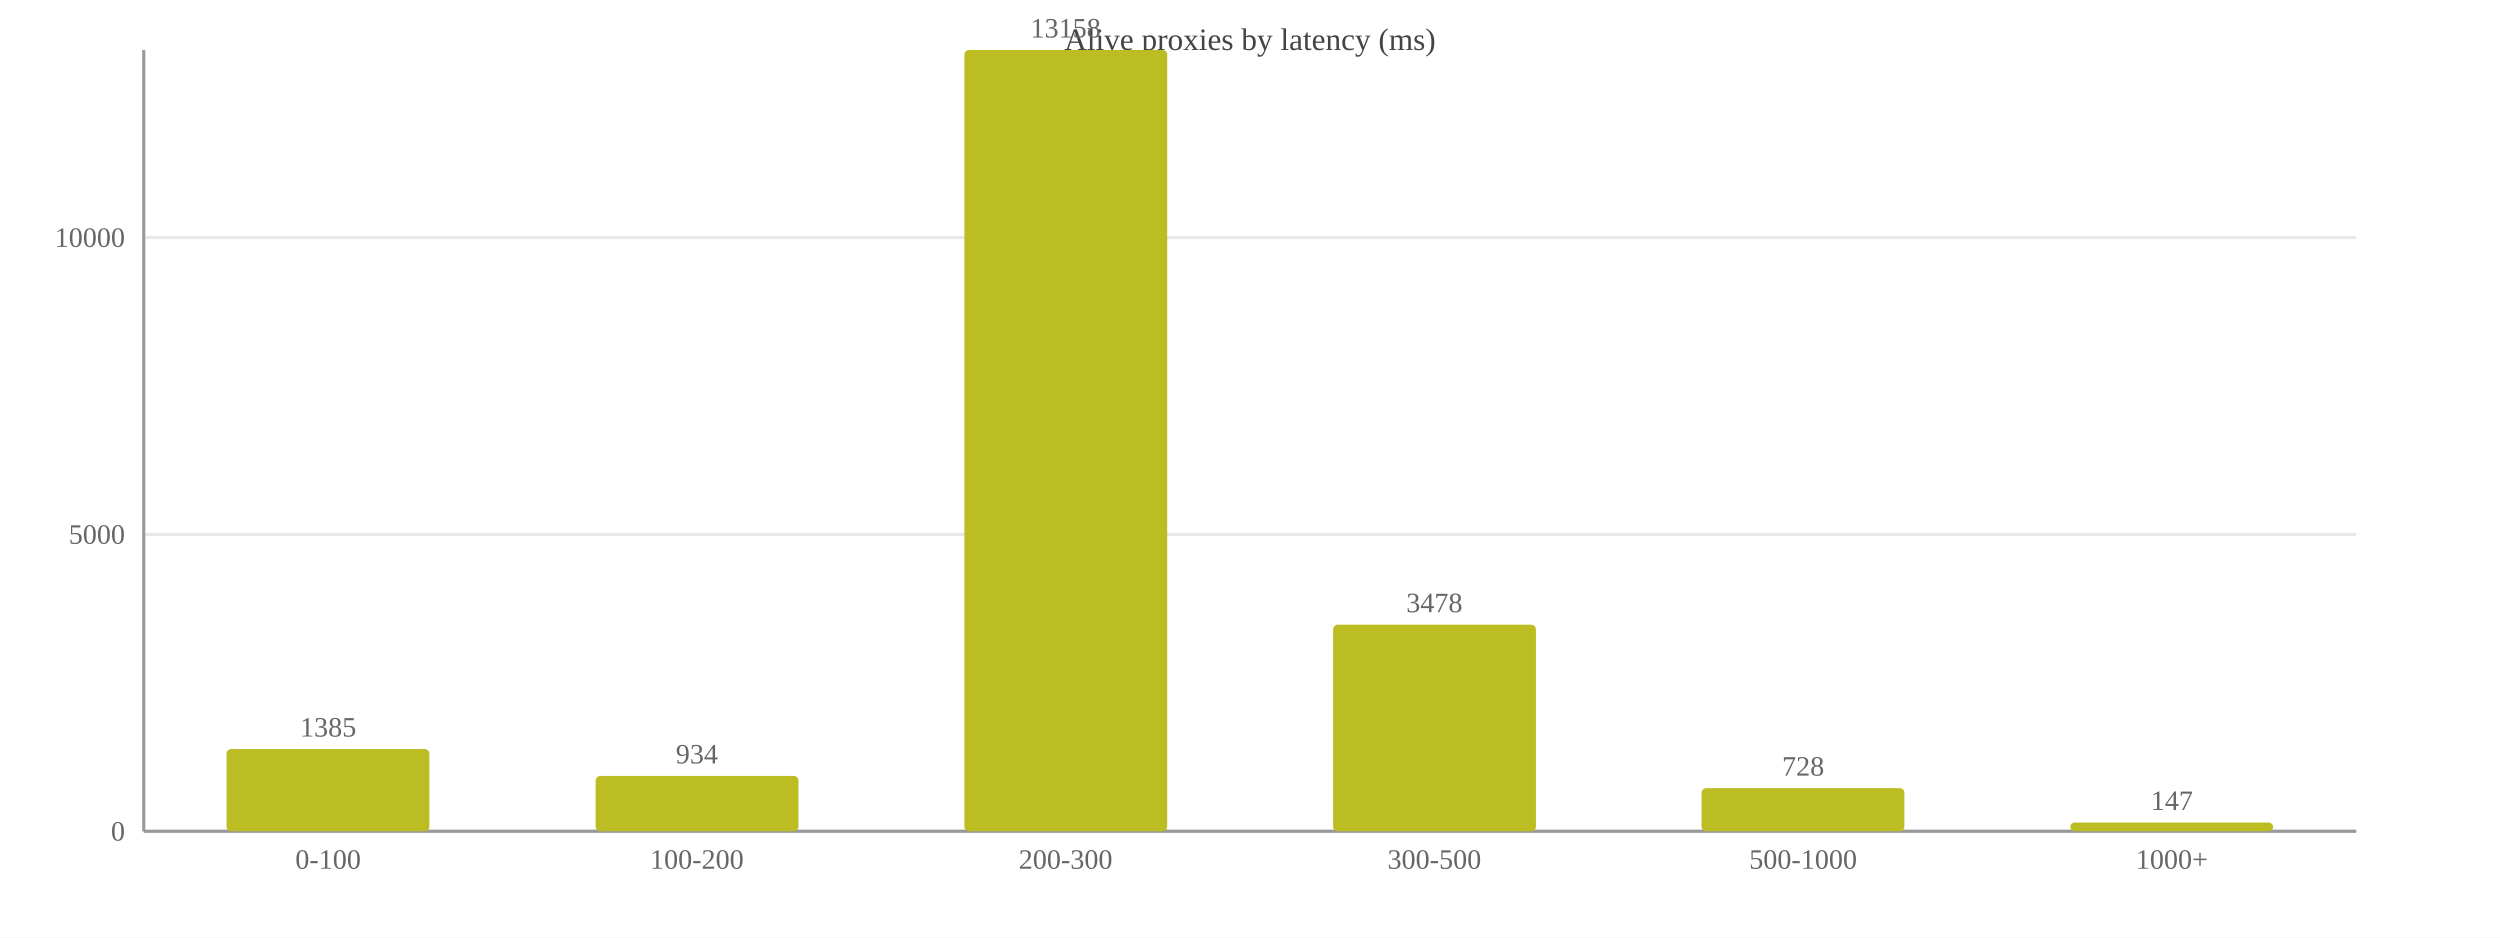
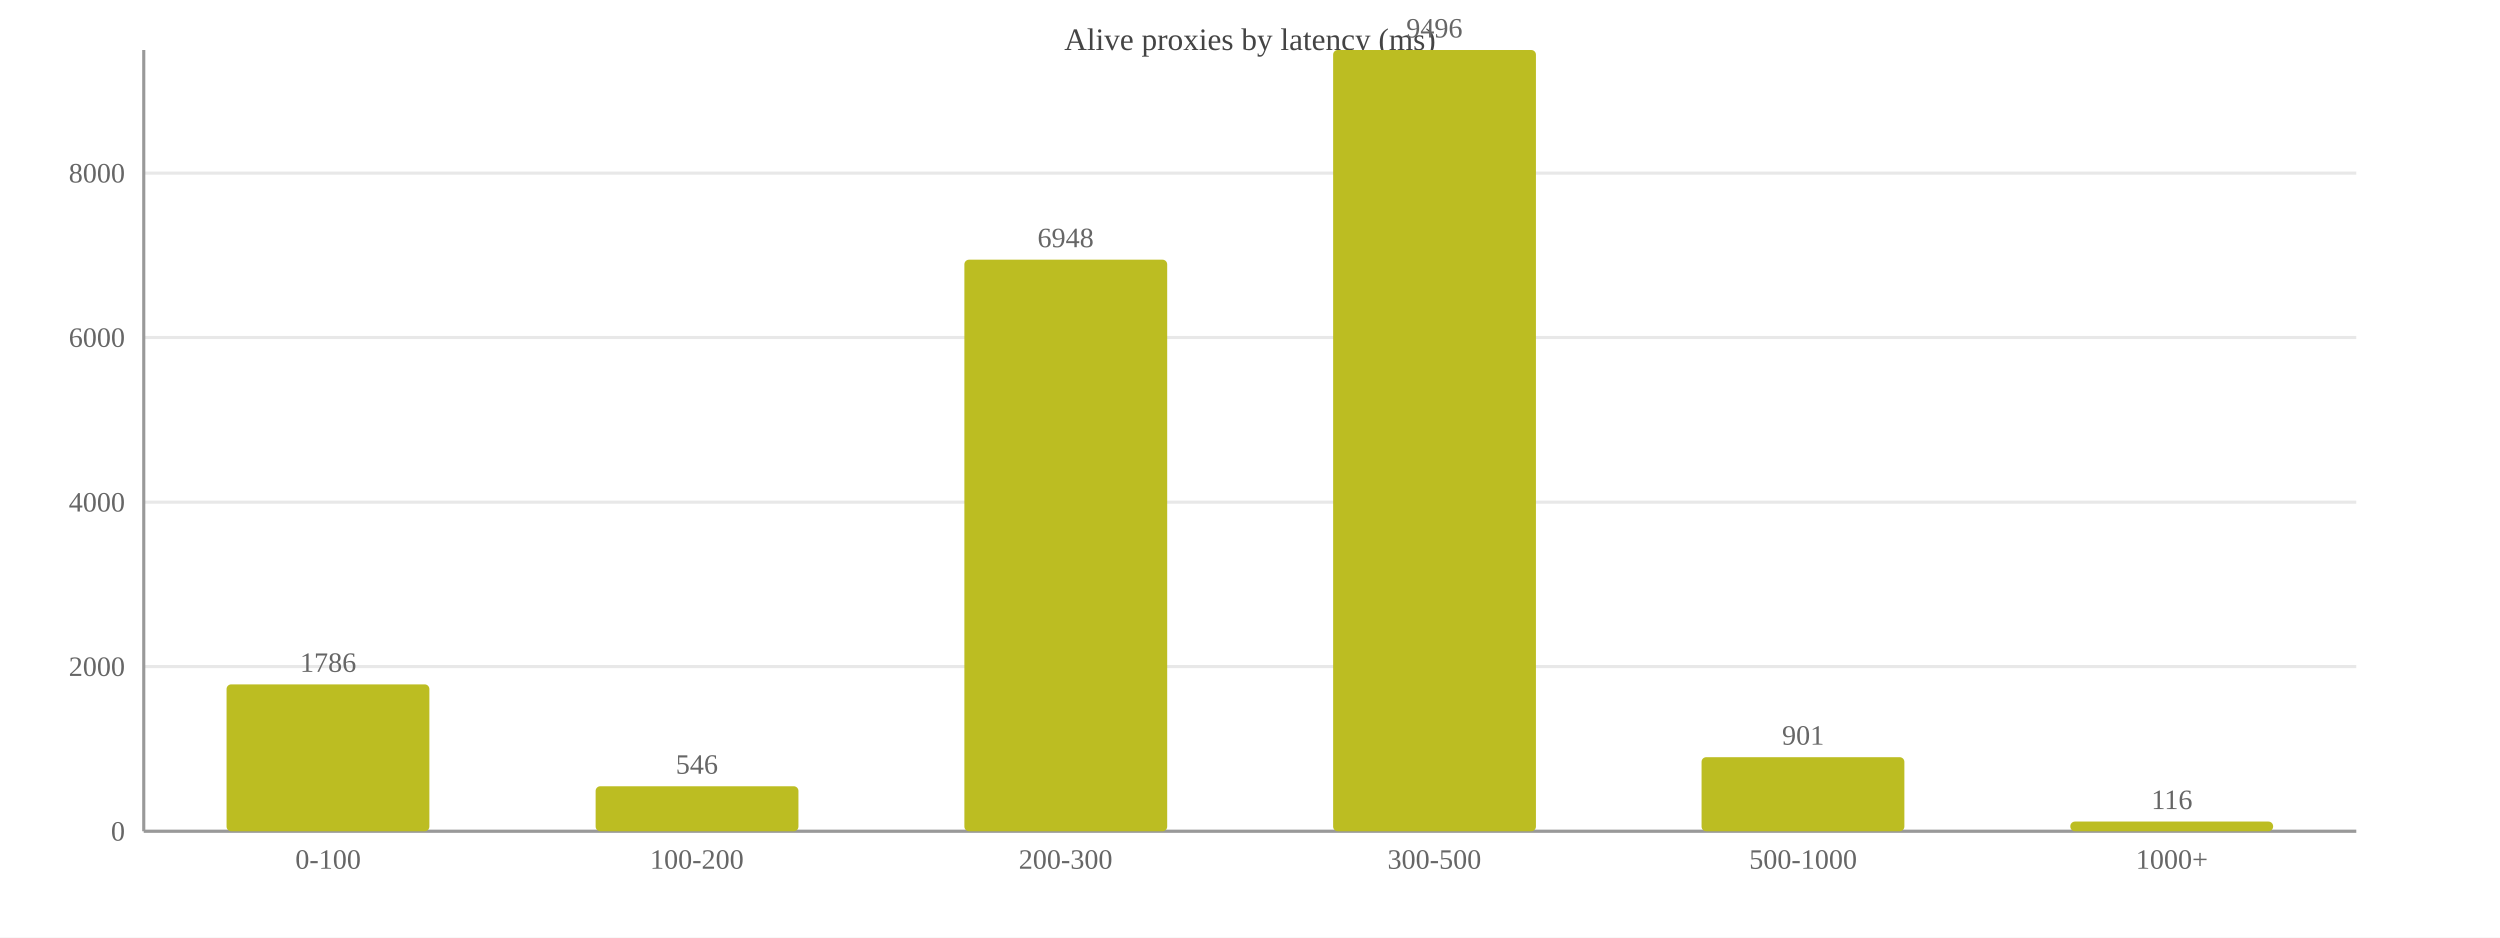
<svg xmlns="http://www.w3.org/2000/svg" width="800" height="300" viewBox="0 0 800 300">
  <rect width="800" height="300" fill="#ffffff" />
  <text x="400.0" y="16" font-size="10" text-anchor="middle" fill="#444">Alive proxies by latency (ms)</text>
  <line x1="46" y1="266.0" x2="754" y2="266.0" stroke="#e8e8e8" />
  <text x="40" y="269.0" font-size="9" text-anchor="end" fill="#666">0</text>
-   <line x1="46" y1="171.0" x2="754" y2="171.0" stroke="#e8e8e8" />
-   <text x="40" y="174.0" font-size="9" text-anchor="end" fill="#666">5000</text>
-   <line x1="46" y1="76.0" x2="754" y2="76.0" stroke="#e8e8e8" />
-   <text x="40" y="79.0" font-size="9" text-anchor="end" fill="#666">10000</text>
+   <line x1="46" y1="213.3" x2="754" y2="213.3" stroke="#e8e8e8" />
+   <text x="40" y="216.3" font-size="9" text-anchor="end" fill="#666">2000</text>
+   <line x1="46" y1="160.7" x2="754" y2="160.7" stroke="#e8e8e8" />
+   <text x="40" y="163.7" font-size="9" text-anchor="end" fill="#666">4000</text>
+   <line x1="46" y1="108.0" x2="754" y2="108.0" stroke="#e8e8e8" />
+   <text x="40" y="111.0" font-size="9" text-anchor="end" fill="#666">6000</text>
+   <line x1="46" y1="55.4" x2="754" y2="55.4" stroke="#e8e8e8" />
+   <text x="40" y="58.4" font-size="9" text-anchor="end" fill="#666">8000</text>
  <line x1="46" y1="16" x2="46" y2="266" stroke="#999" />
  <line x1="46" y1="266" x2="754" y2="266" stroke="#999" />
-   <rect x="72.5" y="239.7" width="64.9" height="26.3" fill="#bcbd22" rx="1.5" />
-   <text x="105.0" y="235.7" font-size="9" text-anchor="middle" fill="#666">1385</text>
+   <rect x="72.5" y="219.0" width="64.9" height="47.0" fill="#bcbd22" rx="1.5" />
+   <text x="105.0" y="215.0" font-size="9" text-anchor="middle" fill="#666">1786</text>
  <text x="105.0" y="278" font-size="9" text-anchor="middle" fill="#666">0-100</text>
-   <rect x="190.6" y="248.3" width="64.9" height="17.7" fill="#bcbd22" rx="1.5" />
-   <text x="223.0" y="244.3" font-size="9" text-anchor="middle" fill="#666">934</text>
+   <rect x="190.6" y="251.6" width="64.9" height="14.4" fill="#bcbd22" rx="1.5" />
+   <text x="223.0" y="247.6" font-size="9" text-anchor="middle" fill="#666">546</text>
  <text x="223.0" y="278" font-size="9" text-anchor="middle" fill="#666">100-200</text>
-   <rect x="308.6" y="16.0" width="64.9" height="250.0" fill="#bcbd22" rx="1.5" />
-   <text x="341.0" y="12.0" font-size="9" text-anchor="middle" fill="#666">13158</text>
+   <rect x="308.6" y="83.1" width="64.9" height="182.9" fill="#bcbd22" rx="1.5" />
+   <text x="341.0" y="79.1" font-size="9" text-anchor="middle" fill="#666">6948</text>
  <text x="341.0" y="278" font-size="9" text-anchor="middle" fill="#666">200-300</text>
-   <rect x="426.6" y="199.9" width="64.9" height="66.1" fill="#bcbd22" rx="1.5" />
-   <text x="459.0" y="195.9" font-size="9" text-anchor="middle" fill="#666">3478</text>
+   <rect x="426.6" y="16.0" width="64.9" height="250.0" fill="#bcbd22" rx="1.5" />
+   <text x="459.0" y="12.0" font-size="9" text-anchor="middle" fill="#666">9496</text>
  <text x="459.0" y="278" font-size="9" text-anchor="middle" fill="#666">300-500</text>
-   <rect x="544.5" y="252.2" width="64.9" height="13.8" fill="#bcbd22" rx="1.5" />
-   <text x="577.0" y="248.2" font-size="9" text-anchor="middle" fill="#666">728</text>
+   <rect x="544.5" y="242.3" width="64.9" height="23.7" fill="#bcbd22" rx="1.5" />
+   <text x="577.0" y="238.3" font-size="9" text-anchor="middle" fill="#666">901</text>
  <text x="577.0" y="278" font-size="9" text-anchor="middle" fill="#666">500-1000</text>
-   <rect x="662.5" y="263.2" width="64.9" height="2.8" fill="#bcbd22" rx="1.5" />
-   <text x="695.0" y="259.2" font-size="9" text-anchor="middle" fill="#666">147</text>
+   <rect x="662.5" y="262.9" width="64.9" height="3.1" fill="#bcbd22" rx="1.5" />
+   <text x="695.0" y="258.9" font-size="9" text-anchor="middle" fill="#666">116</text>
  <text x="695.0" y="278" font-size="9" text-anchor="middle" fill="#666">1000+</text>
</svg>
